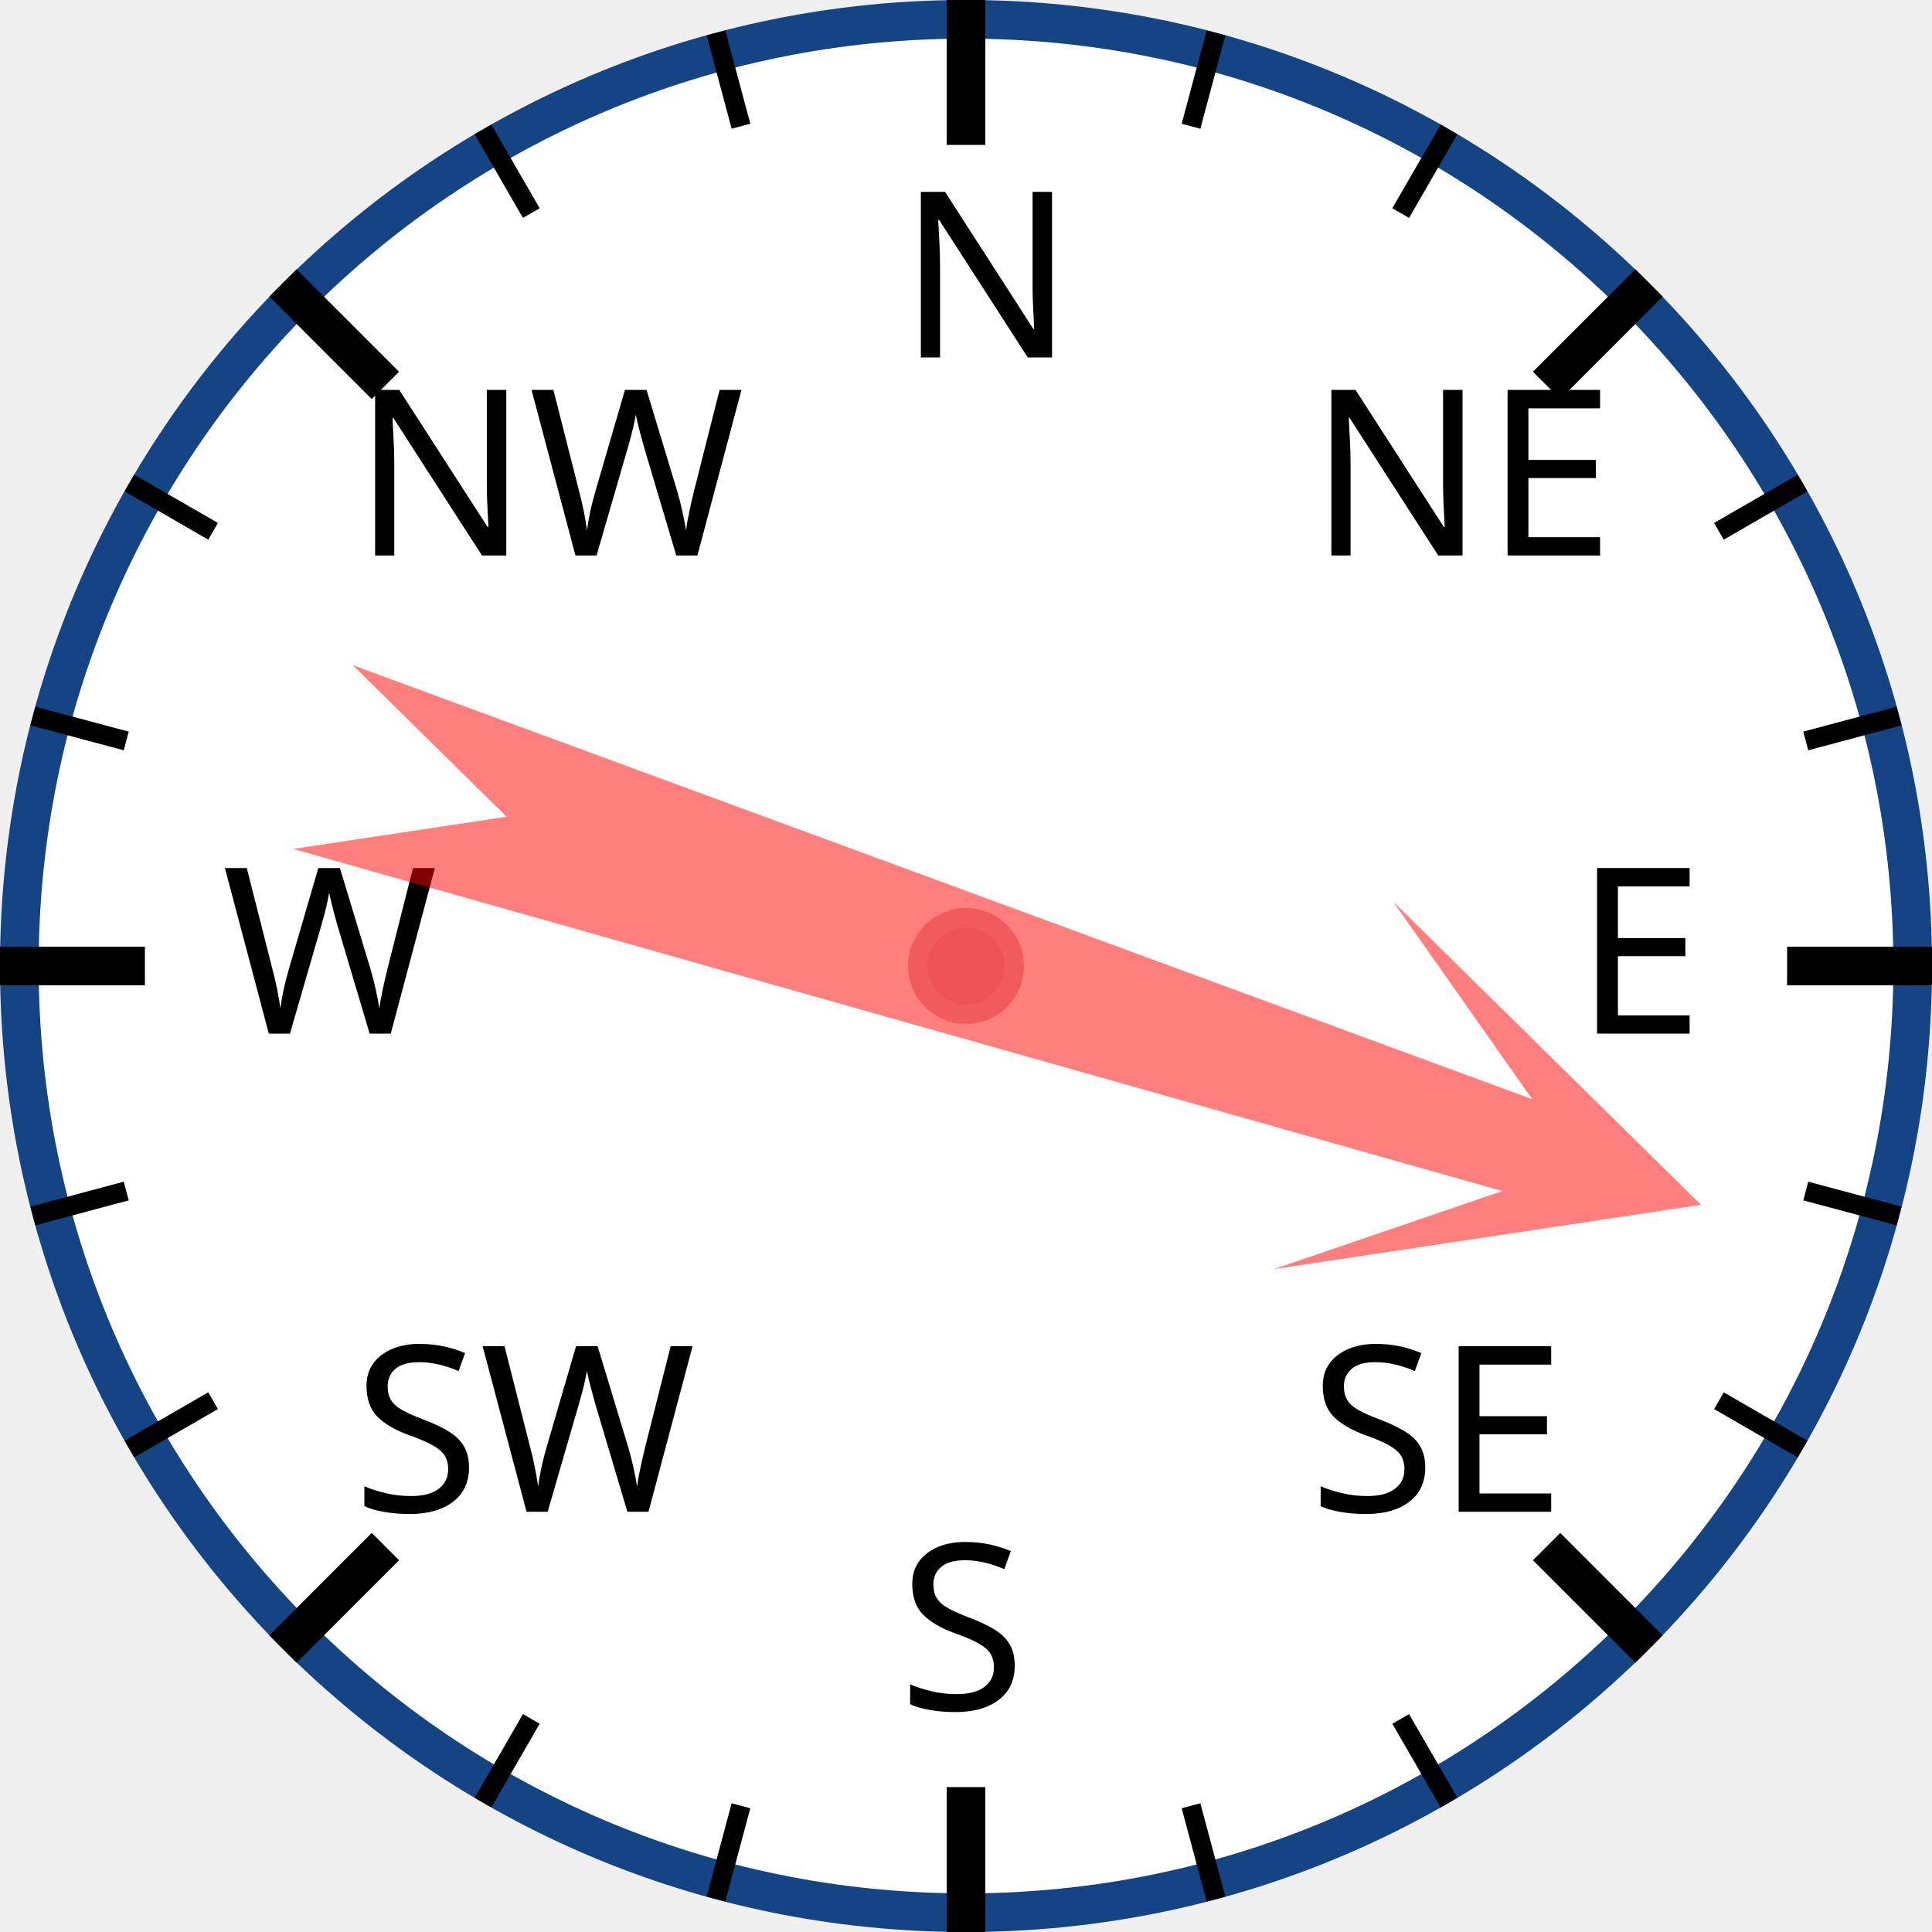
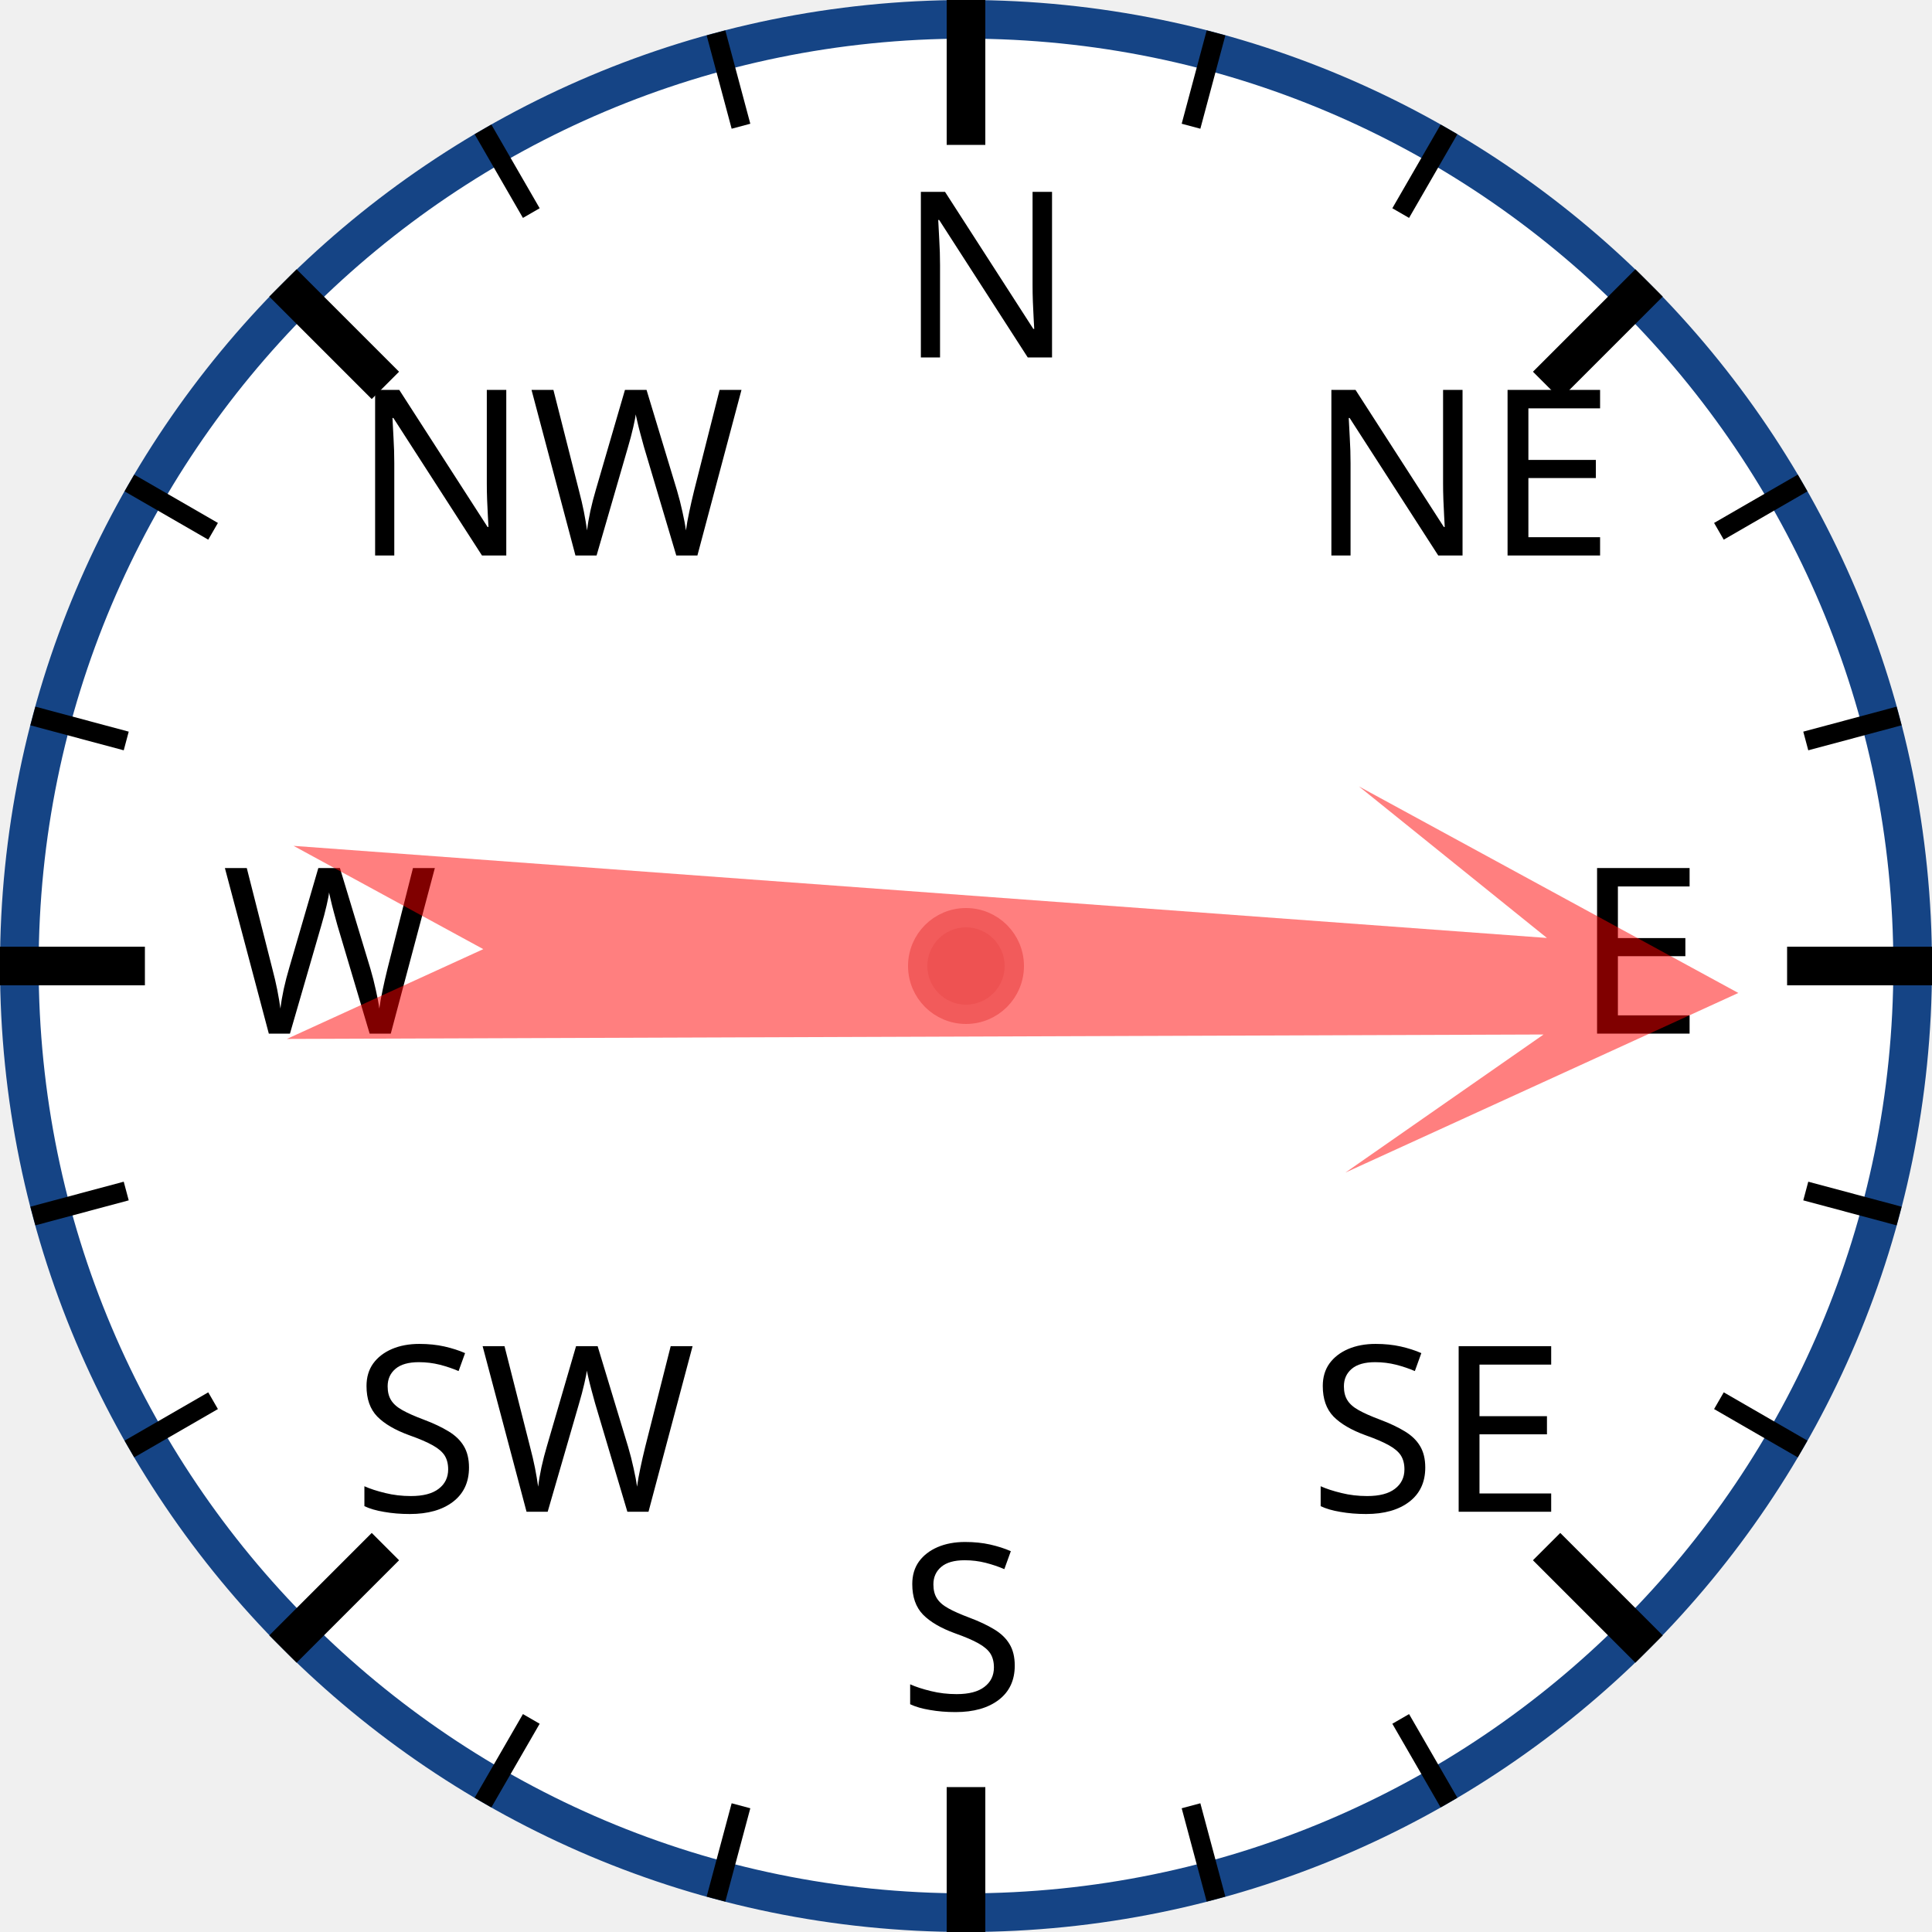
<svg xmlns="http://www.w3.org/2000/svg" width="120px" height="120px" viewBox="0 0 200 200">
  <circle cx="100" cy="100" r="98" style="fill: white; stroke: #154485; stroke-width: 4;" />
  <text x="93.0" y="37.0" style="font-family: sans-serif; font-size: 18pt;">N</text>
  <line x1="100.0" y1="0.0" x2="100.0" y2="15.0" style="stroke: black; stroke-width: 4;" />
  <line x1="74.118" y1="3.407" x2="76.706" y2="13.067" style="stroke: black; stroke-width: 2;" />
  <line x1="50" y1="13.397" x2="55" y2="22.058" style="stroke: black; stroke-width: 2;" />
  <text x="36.503" y="57.503" style="font-family: sans-serif; font-size: 18pt;">NW</text>
  <line x1="29.289" y1="29.289" x2="39.896" y2="39.896" style="stroke: black; stroke-width: 4;" />
  <line x1="13.397" y1="50" x2="22.058" y2="55" style="stroke: black; stroke-width: 2;" />
  <line x1="3.407" y1="74.118" x2="13.067" y2="76.706" style="stroke: black; stroke-width: 2;" />
  <text x="23.0" y="107.0" style="font-family: sans-serif; font-size: 18pt;">W</text>
  <line x1="0.0" y1="100.0" x2="15.0" y2="100.0" style="stroke: black; stroke-width: 4;" />
  <line x1="3.407" y1="125.882" x2="13.067" y2="123.294" style="stroke: black; stroke-width: 2;" />
  <line x1="13.397" y1="150" x2="22.058" y2="145" style="stroke: black; stroke-width: 2;" />
  <text x="36.503" y="156.497" style="font-family: sans-serif; font-size: 18pt;">SW</text>
  <line x1="29.289" y1="170.711" x2="39.896" y2="160.104" style="stroke: black; stroke-width: 4;" />
  <line x1="50" y1="186.603" x2="55" y2="177.942" style="stroke: black; stroke-width: 2;" />
  <line x1="74.118" y1="196.593" x2="76.706" y2="186.933" style="stroke: black; stroke-width: 2;" />
  <text x="93" y="177.0" style="font-family: sans-serif; font-size: 18pt;">S</text>
  <line x1="100" y1="200.0" x2="100" y2="185.0" style="stroke: black; stroke-width: 4;" />
  <line x1="125.882" y1="196.593" x2="123.294" y2="186.933" style="stroke: black; stroke-width: 2;" />
  <line x1="150.0" y1="186.603" x2="145.0" y2="177.942" style="stroke: black; stroke-width: 2;" />
  <text x="135.497" y="156.497" style="font-family: sans-serif; font-size: 18pt;">SE</text>
  <line x1="170.711" y1="170.711" x2="160.104" y2="160.104" style="stroke: black; stroke-width: 4;" />
  <line x1="186.603" y1="150" x2="177.942" y2="145" style="stroke: black; stroke-width: 2;" />
  <line x1="196.593" y1="125.882" x2="186.933" y2="123.294" style="stroke: black; stroke-width: 2;" />
  <text x="163.0" y="107" style="font-family: sans-serif; font-size: 18pt;">E</text>
  <line x1="200.0" y1="100" x2="185.0" y2="100" style="stroke: black; stroke-width: 4;" />
  <line x1="196.593" y1="74.118" x2="186.933" y2="76.706" style="stroke: black; stroke-width: 2;" />
  <line x1="186.603" y1="50" x2="177.942" y2="55" style="stroke: black; stroke-width: 2;" />
  <text x="135.497" y="57.503" style="font-family: sans-serif; font-size: 18pt;">NE</text>
  <line x1="170.711" y1="29.289" x2="160.104" y2="39.896" style="stroke: black; stroke-width: 4;" />
  <line x1="150" y1="13.397" x2="145" y2="22.058" style="stroke: black; stroke-width: 2;" />
  <line x1="125.882" y1="3.407" x2="123.294" y2="13.067" style="stroke: black; stroke-width: 2;" />
-   <polygon points="100 20 120 60 105 40 110 170 100 150 90 170 95 40 80 60" style="fill: red; fill-opacity: 0.5;" transform="rotate(108,100,100)" />
+   <polygon points="100 20 120 60 105 40 110 170 100 150 90 170 95 40 80 60" style="fill: red; fill-opacity: 0.5;" transform="rotate(92,100,100)" />
  <circle cx="100" cy="100" r="5" style="fill: #EE5252; stroke: #F25B5B; stroke-width: 2;" />
</svg>
